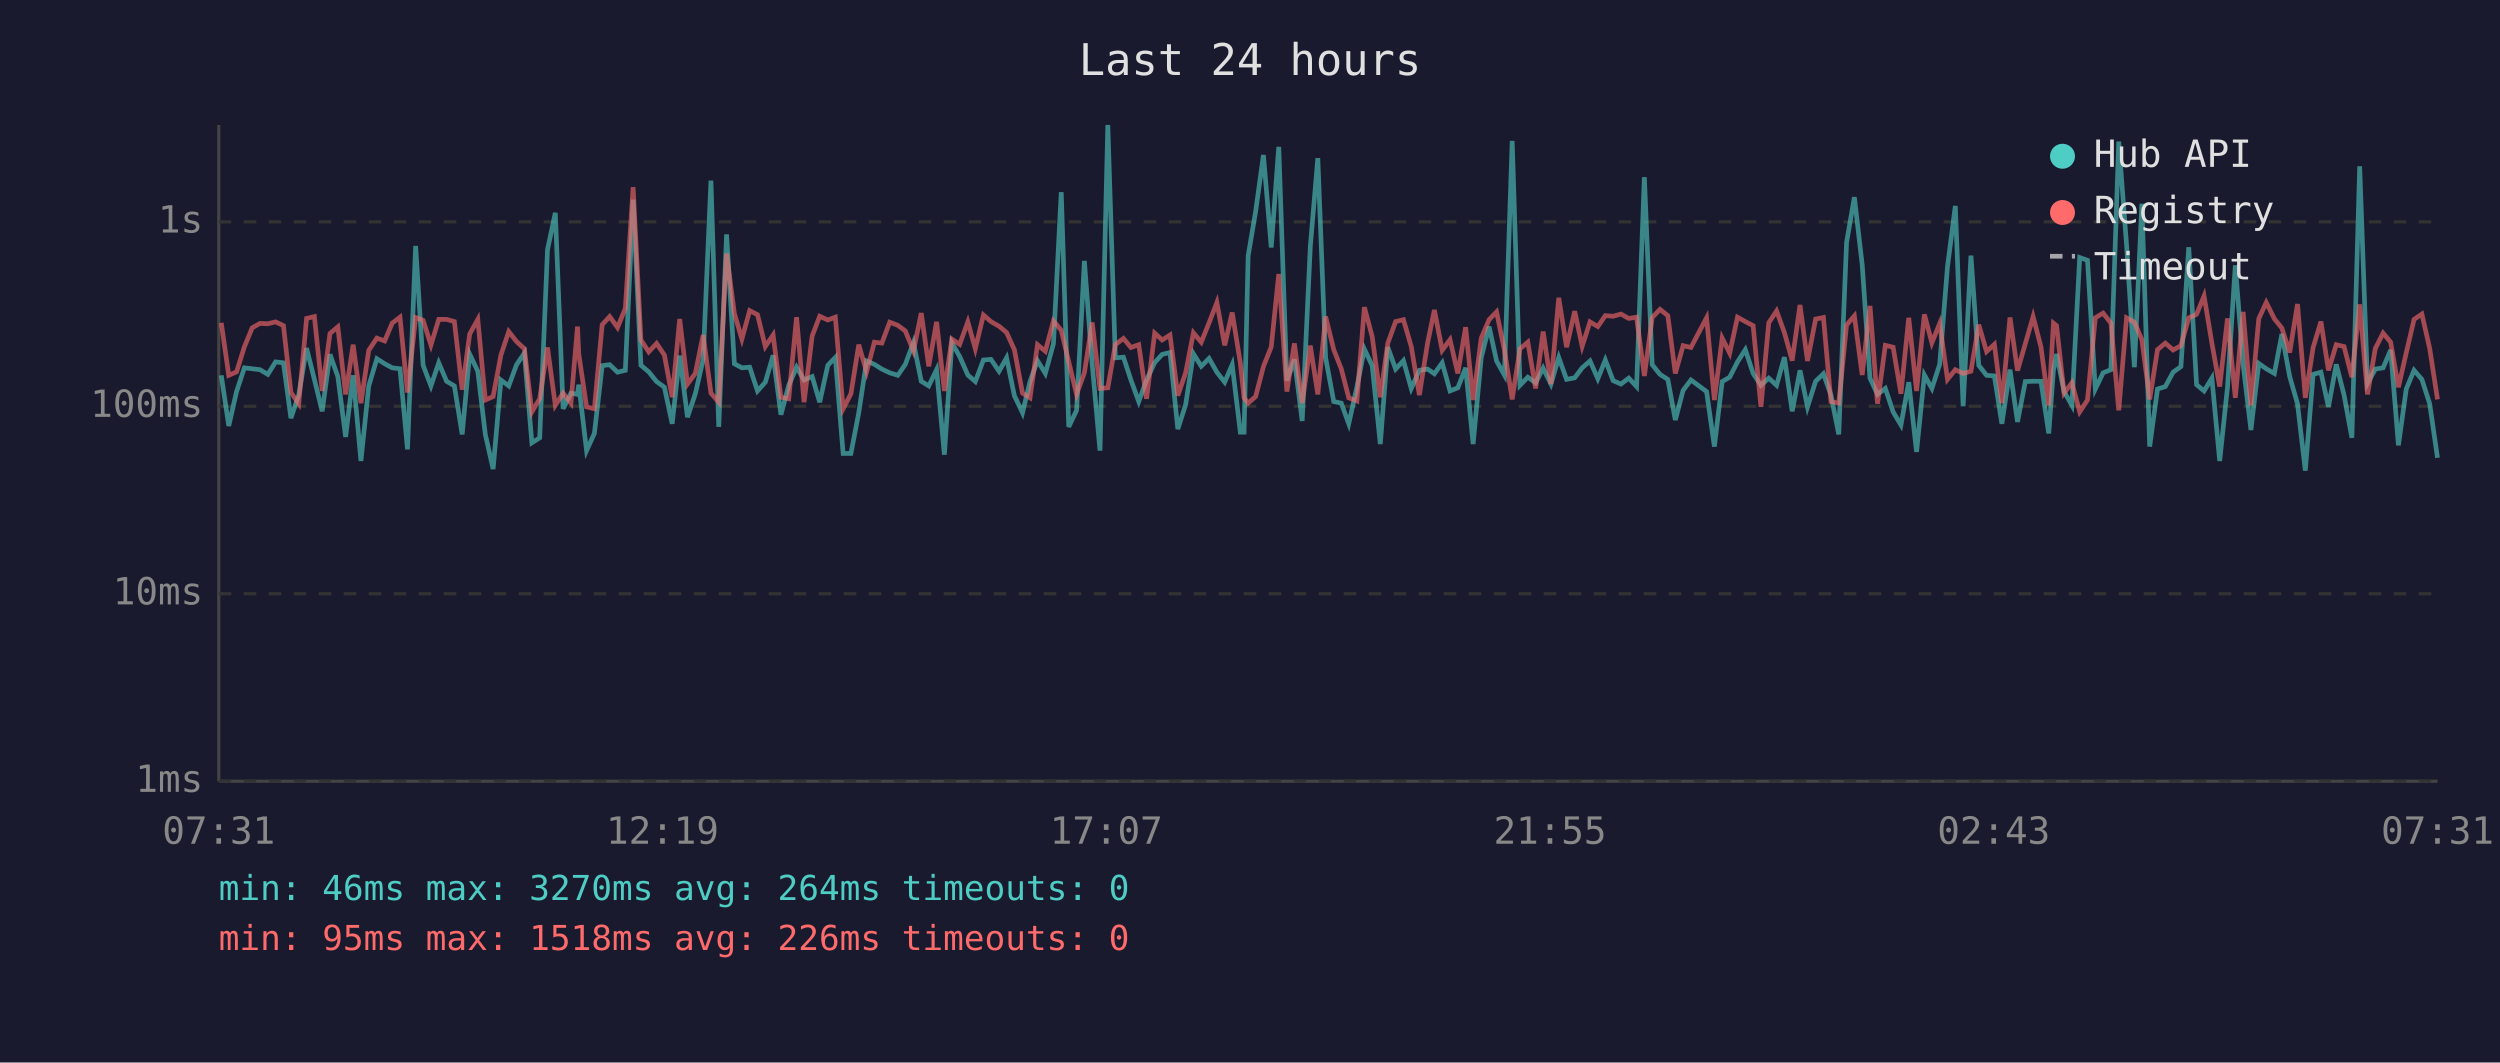
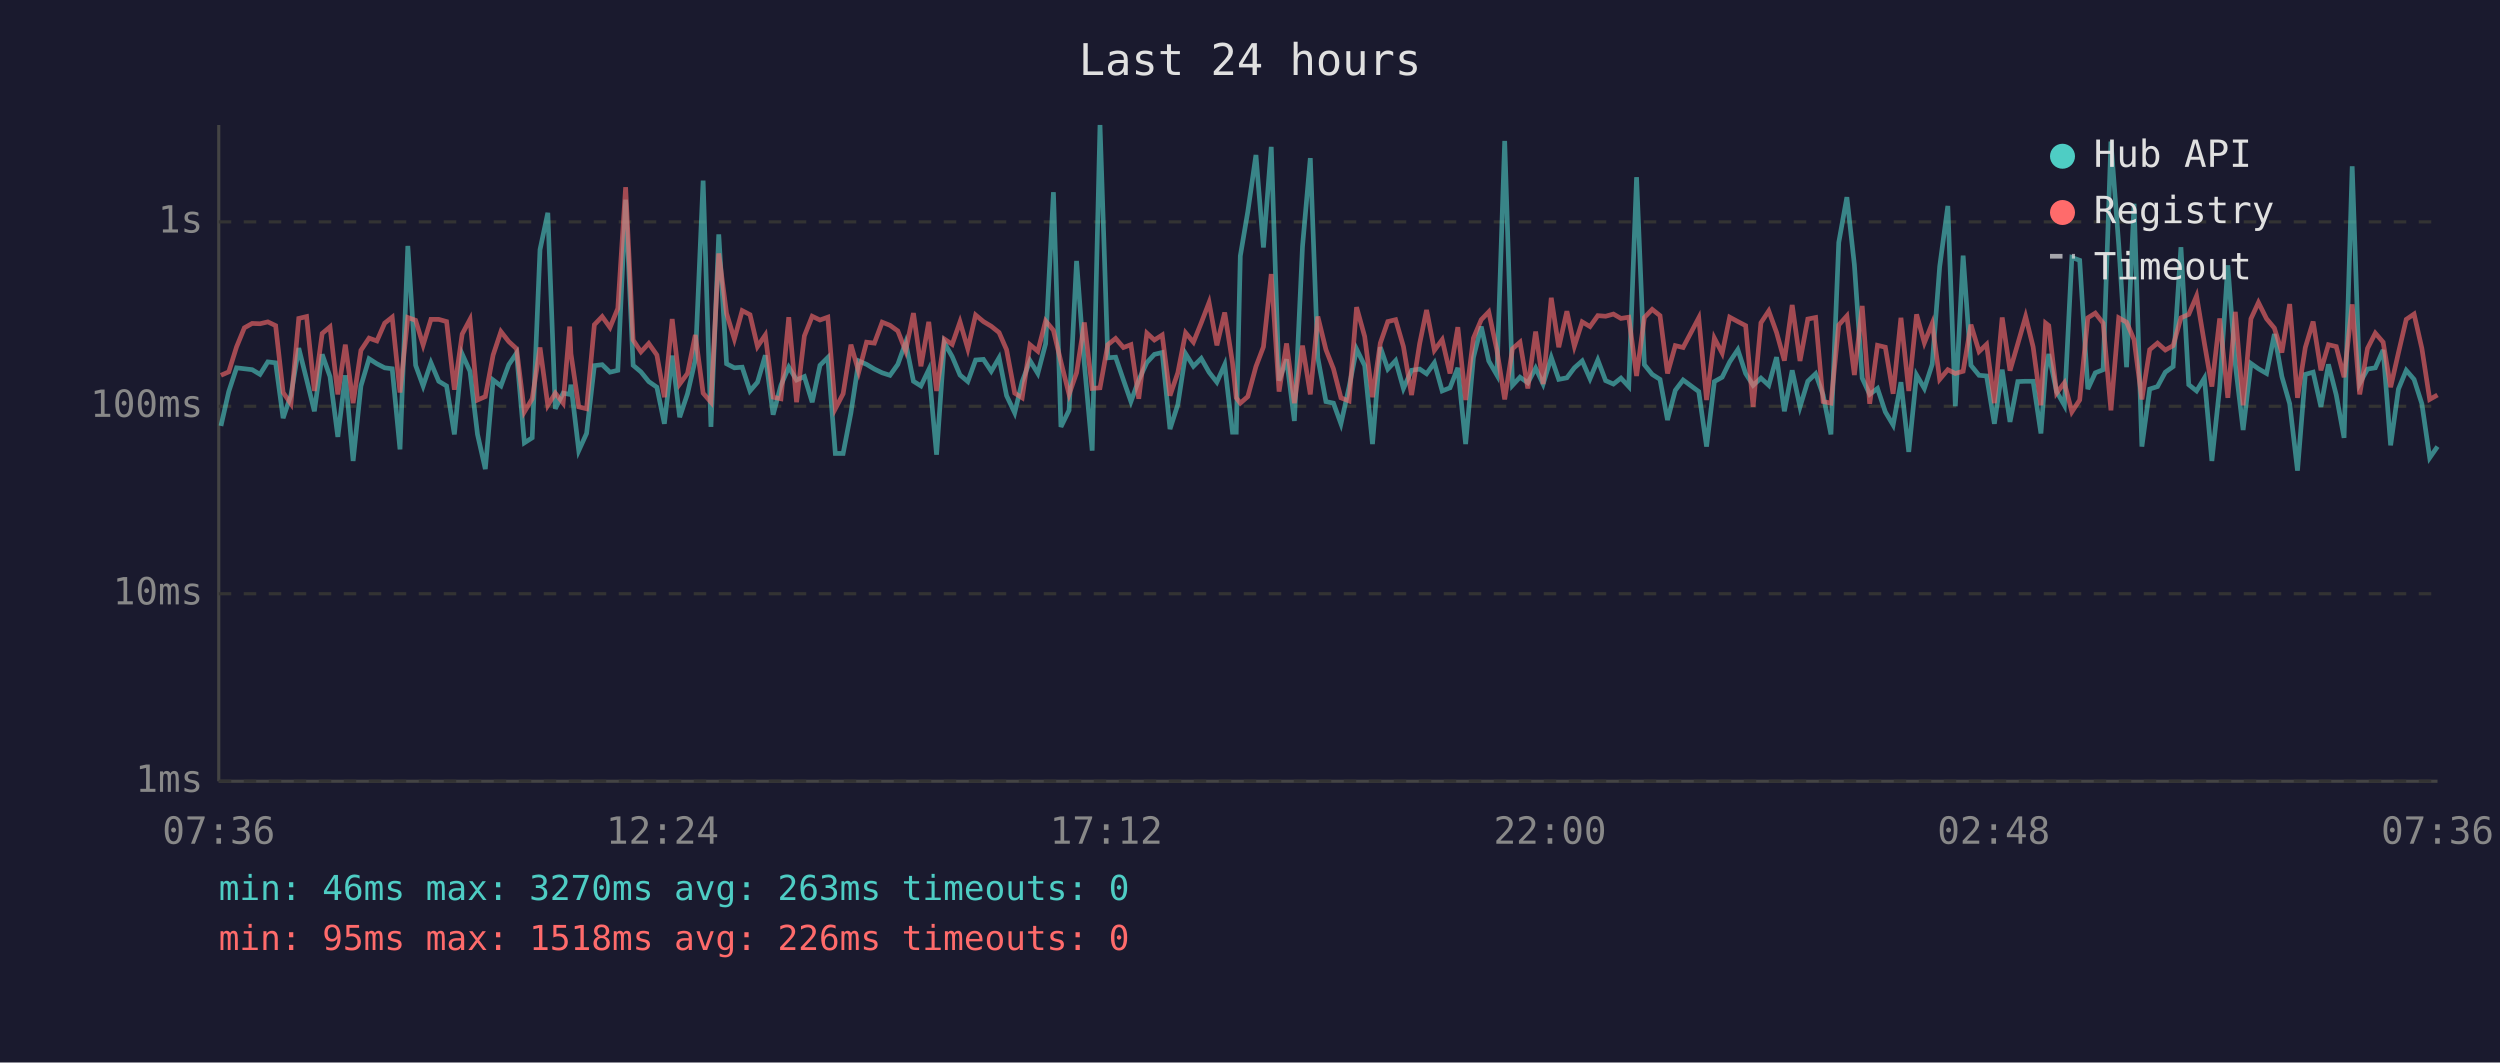
<svg xmlns="http://www.w3.org/2000/svg" viewBox="0 0 800 340" font-family="monospace" font-size="12">
  <rect width="800" height="340" fill="#1a1a2e" />
  <text x="400" y="24" fill="#e0e0e0" font-size="14" text-anchor="middle">Last 24 hours</text>
  <line x1="70" y1="40" x2="70" y2="250" stroke="#444" stroke-width="1" />
  <line x1="70" y1="250" x2="780" y2="250" stroke="#444" stroke-width="1" />
  <line x1="70" y1="250" x2="780" y2="250" stroke="#333" stroke-width="1" stroke-dasharray="4" />
  <text x="65" y="250" fill="#888" text-anchor="end" dominant-baseline="middle">1ms</text>
  <line x1="70" y1="190" x2="780" y2="190" stroke="#333" stroke-width="1" stroke-dasharray="4" />
  <text x="65" y="190" fill="#888" text-anchor="end" dominant-baseline="middle">10ms</text>
  <line x1="70" y1="130" x2="780" y2="130" stroke="#333" stroke-width="1" stroke-dasharray="4" />
  <text x="65" y="130" fill="#888" text-anchor="end" dominant-baseline="middle">100ms</text>
  <line x1="70" y1="71" x2="780" y2="71" stroke="#333" stroke-width="1" stroke-dasharray="4" />
  <text x="65" y="71" fill="#888" text-anchor="end" dominant-baseline="middle">1s</text>
-   <text x="70" y="270" fill="#888" text-anchor="middle">07:31</text>
-   <text x="212" y="270" fill="#888" text-anchor="middle">12:19</text>
-   <text x="354" y="270" fill="#888" text-anchor="middle">17:07</text>
-   <text x="496" y="270" fill="#888" text-anchor="middle">21:55</text>
-   <text x="638" y="270" fill="#888" text-anchor="middle">02:43</text>
-   <text x="780" y="270" fill="#888" text-anchor="middle">07:31</text>
-   <polyline points="70.8,120.1 73.2,136.3 75.7,125.3 78.2,117.7 80.7,118.0 83.2,118.3 85.7,119.8 88.2,115.8 90.7,116.1 93.1,133.8 95.6,126.4 98.1,111.4 100.6,121.4 103.1,131.6 105.6,113.4 108.1,120.5 110.6,139.8 113.0,120.1 115.5,147.5 118.0,123.5 120.6,114.8 123.1,116.4 125.5,117.7 128.0,118.0 130.4,143.8 133.0,78.7 135.4,116.9 137.9,123.5 140.4,116.1 142.9,122.0 145.4,123.5 147.9,139.0 150.3,113.3 152.9,118.8 155.3,139.0 157.8,150.1 160.3,121.6 162.8,123.5 165.3,116.7 167.8,113.0 170.2,141.7 172.7,140.1 175.2,79.9 177.7,68.1 180.2,130.8 182.7,125.8 184.8,126.2 185.2,123.1 187.7,144.2 190.2,138.7 192.7,117.0 195.1,116.7 197.6,119.1 200.1,118.5 202.6,63.9 205.1,116.9 207.6,119.0 210.1,122.1 212.6,123.9 215.1,135.6 217.5,113.8 220.0,133.5 222.5,126.0 225.0,115.1 227.5,57.8 230.0,136.6 232.5,75.0 235.0,116.4 237.4,117.7 239.9,117.5 242.4,125.1 244.9,122.3 247.4,113.7 249.9,132.7 252.4,123.3 254.9,117.5 257.3,121.6 259.9,120.5 262.3,128.7 264.9,116.9 267.3,114.4 269.8,145.1 272.3,145.1 274.8,132.1 277.3,115.5 279.8,116.6 282.2,118.1 284.7,119.3 287.3,120.1 289.7,116.6 292.3,109.6 294.8,122.0 297.2,123.5 299.7,118.3 302.2,145.5 304.6,109.7 307.1,114.1 309.7,120.0 312.1,122.1 314.7,115.2 317.1,115.0 319.7,118.8 322.1,114.5 324.6,126.6 327.2,132.1 329.6,122.1 332.0,115.4 334.5,119.5 337.1,110.0 339.6,61.5 342.0,136.6 344.5,131.3 347.0,83.5 349.5,116.6 352.0,144.2 354.5,40.0 356.9,114.5 359.5,114.3 361.9,121.6 364.4,128.5 366.9,121.6 369.5,116.0 371.9,113.4 374.4,112.8 376.9,137.3 379.4,129.5 381.9,113.2 384.4,117.2 386.9,114.7 389.4,119.1 391.9,122.3 394.3,116.7 396.9,138.3 398.1,138.3 399.4,81.9 401.8,67.7 404.3,49.6 406.8,79.2 409.2,47.0 411.8,121.8 414.2,115.0 416.7,134.7 419.3,78.9 421.7,50.6 424.2,114.5 426.8,128.5 429.2,129.0 431.6,135.6 434.2,123.9 436.6,111.7 439.1,117.0 441.7,142.1 444.1,111.1 446.6,118.1 449.1,115.4 451.6,124.3 454.2,118.5 456.8,118.1 459.0,119.6 461.5,116.1 464.0,125.1 466.5,124.1 469.0,117.7 471.4,142.1 474.0,114.4 476.5,104.5 478.9,115.5 481.4,120.0 483.9,45.1 486.4,123.3 488.9,120.7 491.4,122.5 493.8,117.8 496.3,122.9 498.8,114.4 501.3,121.4 503.9,120.9 506.3,117.7 508.8,115.5 511.3,121.2 513.7,115.2 516.2,121.8 518.7,122.9 521.2,121.0 523.7,123.7 526.2,56.7 528.7,116.7 531.2,119.8 533.7,121.4 536.1,134.4 538.6,124.9 541.1,121.6 546.1,125.3 548.6,142.9 551.1,122.1 553.5,120.7 556.0,115.8 558.5,111.9 561.0,119.5 563.5,123.3 566.0,121.0 568.5,123.3 571.0,114.3 573.5,131.6 576.0,118.5 578.4,130.2 581.0,122.0 583.5,119.6 585.9,126.4 588.4,139.0 590.9,77.6 593.4,63.1 595.9,84.7 598.4,121.0 600.8,126.2 603.3,124.3 605.8,131.8 608.3,136.0 610.8,122.3 613.3,144.6 615.8,120.0 618.2,124.3 620.7,116.6 623.2,85.3 625.7,65.9 628.2,130.0 630.7,81.8 633.2,116.9 635.7,120.1 638.2,120.3 640.6,135.6 643.2,118.3 645.6,135.0 648.1,122.1 650.6,122.0 653.1,122.0 655.6,138.7 657.1,118.5 658.1,113.3 660.5,125.3 663.0,129.7 665.5,82.4 668.0,83.3 670.5,124.5 673.0,119.3 675.5,118.3 678.0,45.3 680.5,78.4 683.0,117.5 685.4,65.2 687.9,142.9 690.4,124.5 692.9,123.7 695.4,119.1 697.9,117.3 700.4,79.1 702.9,123.1 705.3,125.1 707.8,121.0 710.3,147.5 712.8,123.9 715.3,84.9 717.8,116.6 720.3,137.6 722.8,116.3 725.2,118.0 727.8,119.5 730.2,106.9 732.7,120.5 735.2,129.2 737.7,150.6 740.2,119.8 742.7,119.1 745.1,130.2 747.6,116.6 750.1,126.4 752.6,140.1 755.1,53.2 757.6,122.7 760.1,118.1 762.6,117.7 765.0,112.0 767.5,142.5 770.0,124.5 772.5,118.5 775.0,121.4 777.5,129.2 780.0,146.5" fill="none" stroke="#4ecdc4" stroke-width="1.5" opacity="0.6" />
-   <polyline points="70.8,103.3 73.2,120.1 75.7,119.0 78.2,111.0 80.7,104.9 83.2,103.5 85.7,103.6 88.2,103.0 90.7,104.2 93.1,125.6 95.6,129.2 98.1,101.9 100.6,101.3 103.1,125.1 105.6,106.7 108.1,104.6 110.6,126.2 113.0,110.3 115.5,129.0 118.0,112.1 120.6,108.2 123.1,109.1 125.5,103.4 128.0,101.5 130.4,125.6 133.0,101.6 135.4,102.5 137.9,110.4 140.4,102.2 142.9,102.2 145.4,102.9 147.9,124.7 150.3,106.9 152.9,102.2 155.3,128.0 157.8,126.9 160.3,113.6 162.8,106.1 165.3,109.3 167.8,111.6 170.2,131.8 172.7,127.6 175.2,111.2 177.7,129.7 180.2,125.8 182.7,129.0 184.8,104.5 185.2,113.2 187.7,130.2 190.2,130.8 192.7,103.9 195.1,101.3 197.6,104.8 200.1,98.7 202.6,59.9 205.1,108.8 207.6,112.6 210.1,109.9 212.6,113.6 215.1,127.1 217.5,102.1 220.0,122.9 222.5,119.5 225.0,107.2 227.5,125.8 230.0,128.7 232.5,81.1 235.0,100.3 237.4,108.5 239.9,99.4 242.4,100.7 244.9,110.9 247.4,107.2 249.9,127.1 252.4,127.6 254.9,101.5 257.3,128.7 259.9,107.5 262.3,101.2 264.9,102.4 267.3,101.5 269.8,130.8 272.3,126.0 274.8,110.3 277.3,119.0 279.8,109.5 282.2,109.8 284.7,103.1 287.3,104.1 289.7,105.9 292.3,112.3 294.8,100.2 297.2,117.2 299.7,103.0 302.2,125.1 304.6,108.5 307.1,110.2 309.7,103.0 312.1,111.6 314.7,100.8 317.1,102.9 319.7,104.4 322.1,106.4 324.6,111.9 327.2,125.8 329.6,127.3 332.0,110.3 334.5,112.4 337.1,102.7 339.6,105.7 342.0,115.8 344.5,126.2 347.0,119.3 349.5,103.2 352.0,124.3 354.5,124.1 356.9,110.3 359.5,108.3 361.9,111.2 364.4,110.3 366.9,127.6 369.5,106.6 371.9,108.8 374.4,107.2 376.9,126.6 379.4,119.3 381.9,106.5 384.4,109.5 386.9,103.3 389.4,96.8 391.9,110.5 394.3,100.0 396.9,116.1 398.1,127.3 399.4,129.0 401.8,126.9 404.3,117.3 406.8,111.0 409.2,87.7 411.8,125.3 414.2,109.9 416.7,129.0 419.3,110.6 421.7,126.2 424.2,101.3 426.8,111.9 429.2,118.0 431.6,127.3 434.2,128.3 436.6,98.3 439.1,107.7 441.7,127.1 444.1,109.8 446.6,102.9 449.1,102.3 451.6,110.9 454.2,126.4 456.8,109.9 459.0,99.2 461.5,112.1 464.0,108.7 466.5,119.5 469.0,104.7 471.4,128.0 474.0,108.2 476.5,102.3 478.9,99.8 481.4,112.0 483.9,127.8 486.4,111.6 488.9,109.5 491.4,124.3 493.8,106.1 496.3,122.9 498.8,95.3 501.3,111.1 503.9,99.6 506.3,110.8 508.8,103.0 511.3,104.5 513.7,101.0 516.2,101.2 518.7,100.5 521.2,101.9 523.7,101.5 526.2,120.3 528.7,101.6 531.2,99.0 533.7,101.0 536.1,119.5 538.6,110.6 541.1,111.2 546.1,101.7 548.6,128.0 551.1,108.2 553.5,113.0 556.0,101.5 558.5,102.9 561.0,104.2 563.5,130.2 566.0,103.3 568.5,99.5 571.0,106.4 573.5,115.4 576.0,97.6 578.4,115.5 581.0,102.1 583.5,101.6 585.9,128.5 588.4,129.0 590.9,104.0 593.4,101.1 595.9,120.0 598.4,97.9 600.8,129.2 603.3,110.5 605.8,111.1 608.3,126.0 610.8,101.7 613.3,125.1 615.8,100.6 618.2,109.7 620.7,103.5 623.2,121.4 625.7,118.3 628.2,119.5 630.7,118.8 633.2,103.9 635.7,112.5 638.2,110.2 640.6,129.0 643.2,101.6 645.6,118.6 648.1,110.0 650.6,101.3 653.1,111.0 655.6,129.7 657.1,103.4 658.1,104.2 660.5,125.8 663.0,122.5 665.5,131.8 668.0,128.0 670.5,101.7 673.0,100.2 675.5,103.4 678.0,131.3 680.5,101.7 683.0,103.1 685.4,108.7 687.9,127.8 690.4,111.9 692.9,109.8 695.4,112.0 697.9,110.6 700.4,101.7 702.9,100.6 705.3,94.7 707.8,109.8 710.3,123.7 712.8,101.9 715.3,127.3 717.8,99.8 720.3,129.7 722.8,102.0 725.2,96.8 727.8,102.0 730.2,105.0 732.7,112.8 735.2,97.3 737.7,127.3 740.2,111.2 742.7,102.9 745.1,118.5 747.6,110.3 750.1,110.9 752.6,120.7 755.1,97.4 757.6,126.2 760.1,111.5 762.6,106.6 765.0,109.5 767.5,123.9 770.0,112.9 772.5,102.2 775.0,100.5 777.5,111.5 780.0,127.8" fill="none" stroke="#ff6b6b" stroke-width="1.5" opacity="0.6" />
+   <text x="70" y="270" fill="#888" text-anchor="middle">07:36</text>
+   <text x="212" y="270" fill="#888" text-anchor="middle">12:24</text>
+   <text x="354" y="270" fill="#888" text-anchor="middle">17:12</text>
+   <text x="496" y="270" fill="#888" text-anchor="middle">22:00</text>
+   <text x="638" y="270" fill="#888" text-anchor="middle">02:48</text>
+   <text x="780" y="270" fill="#888" text-anchor="middle">07:36</text>
+   <polyline points="70.7,136.3 73.2,125.3 75.7,117.7 78.2,118.0 80.7,118.3 83.2,119.8 85.7,115.8 88.2,116.1 90.6,133.8 93.1,126.4 95.6,111.4 98.1,121.4 100.6,131.6 103.1,113.4 105.6,120.5 108.1,139.8 110.5,120.1 113.0,147.5 115.5,123.5 118.1,114.8 120.6,116.4 123.1,117.7 125.5,118.0 128.0,143.8 130.5,78.7 133.0,116.9 135.4,123.5 137.9,116.1 140.4,122.0 142.9,123.5 145.4,139.0 147.9,113.3 150.4,118.8 152.8,139.0 155.3,150.1 157.8,121.6 160.3,123.5 162.8,116.7 165.3,113.0 167.8,141.7 170.3,140.1 172.8,79.9 175.3,68.1 177.7,130.8 180.2,125.8 182.3,126.2 182.7,123.1 185.2,144.2 187.7,138.7 190.2,117.0 192.7,116.7 195.2,119.1 197.7,118.5 200.2,63.9 202.6,116.9 205.1,119.0 207.6,122.1 210.2,123.9 212.6,135.6 215.1,113.8 217.5,133.5 220.0,126.0 222.5,115.1 225.0,57.8 227.5,136.6 230.0,75.0 232.5,116.4 235.0,117.7 237.5,117.5 240.0,125.1 242.4,122.3 244.9,113.7 247.4,132.7 249.9,123.3 252.4,117.5 254.9,121.6 257.4,120.5 259.9,128.7 262.4,116.9 264.9,114.4 267.3,145.1 269.8,145.1 272.3,132.1 274.8,115.5 277.3,116.6 279.8,118.1 282.3,119.3 284.8,120.1 287.3,116.6 289.8,109.6 292.3,122.0 294.7,123.5 297.2,118.3 299.7,145.5 302.2,109.7 304.7,114.1 307.2,120.0 309.7,122.1 312.2,115.2 314.7,115.0 317.2,118.8 319.7,114.5 322.1,126.6 324.7,132.1 327.1,122.1 329.6,115.4 332.1,119.5 334.6,110.0 337.1,61.5 339.5,136.6 342.1,131.3 344.5,83.5 347.0,116.6 349.5,144.2 352.0,40.0 354.5,114.5 357.0,114.3 359.5,121.6 361.9,128.5 364.4,121.6 367.0,116.0 369.4,113.4 371.9,112.8 374.4,137.3 376.9,129.5 379.4,113.2 381.9,117.2 384.4,114.7 386.9,119.1 389.4,122.3 391.9,116.7 394.4,138.3 395.6,138.3 396.9,81.9 399.3,67.7 401.9,49.6 404.3,79.2 406.8,47.0 409.3,121.8 411.7,115.0 414.2,134.7 416.8,78.9 419.3,50.6 421.7,114.5 424.3,128.5 426.7,129.0 429.1,135.6 431.7,123.9 434.1,111.7 436.7,117.0 439.2,142.1 441.7,111.1 444.1,118.1 446.6,115.4 449.1,124.3 451.7,118.5 454.3,118.1 456.5,119.6 459.0,116.1 461.5,125.1 464.0,124.1 466.5,117.7 469.0,142.1 471.5,114.4 474.0,104.5 476.4,115.5 479.0,120.0 481.5,45.1 484.0,123.3 486.4,120.7 488.9,122.5 491.4,117.8 493.8,122.9 496.4,114.4 498.8,121.4 501.4,120.9 503.8,117.7 506.3,115.5 508.8,121.2 511.3,115.2 513.8,121.8 516.3,122.9 518.7,121.0 521.2,123.7 523.7,56.7 526.2,116.7 528.7,119.8 531.2,121.4 533.6,134.4 536.1,124.9 538.6,121.6 543.6,125.3 546.1,142.9 548.6,122.1 551.1,120.7 553.5,115.8 556.1,111.9 558.6,119.5 561.0,123.3 563.5,121.0 566.0,123.3 568.5,114.3 571.0,131.6 573.5,118.5 576.0,130.2 578.5,122.0 581.0,119.6 583.4,126.4 585.9,139.0 588.4,77.6 591.0,63.1 593.4,84.7 595.9,121.0 598.3,126.2 600.8,124.3 603.3,131.8 605.8,136.0 608.3,122.3 610.8,144.6 613.3,120.0 615.8,124.3 618.3,116.6 620.7,85.3 623.3,65.9 625.7,130.0 628.2,81.8 630.7,116.9 633.3,120.1 635.7,120.3 638.2,135.6 640.7,118.3 643.2,135.0 645.7,122.1 648.2,122.0 650.6,122.0 653.1,138.7 654.6,118.5 655.6,113.3 658.1,125.3 660.6,129.7 663.0,82.4 665.5,83.3 668.1,124.5 670.5,119.3 673.0,118.3 675.5,45.3 678.0,78.4 680.5,117.5 682.9,65.2 685.4,142.9 687.9,124.5 690.4,123.7 692.9,119.1 695.4,117.3 697.9,79.1 700.4,123.1 702.9,125.1 705.4,121.0 707.8,147.5 710.3,123.9 712.9,84.9 715.3,116.6 717.8,137.6 720.3,116.3 722.7,118.0 725.3,119.5 727.8,106.9 730.2,120.5 732.7,129.2 735.2,150.6 737.7,119.8 740.2,119.1 742.7,130.2 745.1,116.6 747.6,126.4 750.1,140.1 752.7,53.2 755.1,122.7 757.6,118.1 760.1,117.7 762.6,112.0 765.0,142.5 767.5,124.5 770.0,118.5 772.5,121.4 775.0,129.2 777.5,146.5 780.0,142.9" fill="none" stroke="#4ecdc4" stroke-width="1.5" opacity="0.6" />
+   <polyline points="70.7,120.1 73.2,119.0 75.7,111.0 78.2,104.9 80.7,103.5 83.2,103.6 85.7,103.0 88.2,104.2 90.6,125.6 93.1,129.2 95.6,101.9 98.1,101.3 100.6,125.1 103.1,106.7 105.6,104.6 108.1,126.2 110.5,110.3 113.0,129.0 115.5,112.1 118.1,108.2 120.6,109.1 123.1,103.4 125.5,101.5 128.0,125.6 130.5,101.6 133.0,102.5 135.4,110.4 137.9,102.2 140.4,102.2 142.9,102.9 145.4,124.7 147.9,106.9 150.4,102.2 152.8,128.0 155.3,126.9 157.8,113.6 160.3,106.1 162.8,109.3 165.3,111.6 167.8,131.8 170.3,127.6 172.8,111.2 175.3,129.7 177.7,125.8 180.2,129.0 182.3,104.5 182.7,113.2 185.2,130.2 187.7,130.8 190.2,103.9 192.7,101.3 195.2,104.8 197.7,98.7 200.2,59.9 202.6,108.8 205.1,112.6 207.6,109.9 210.2,113.6 212.6,127.1 215.1,102.1 217.5,122.9 220.0,119.5 222.5,107.2 225.0,125.8 227.5,128.7 230.0,81.1 232.5,100.3 235.0,108.5 237.5,99.4 240.0,100.7 242.4,110.9 244.9,107.2 247.4,127.1 249.9,127.6 252.4,101.5 254.9,128.7 257.4,107.5 259.9,101.2 262.4,102.4 264.9,101.5 267.3,130.8 269.8,126.0 272.3,110.3 274.8,119.0 277.3,109.5 279.8,109.8 282.3,103.1 284.8,104.1 287.3,105.9 289.8,112.3 292.3,100.2 294.7,117.2 297.2,103.0 299.7,125.1 302.2,108.5 304.7,110.2 307.2,103.0 309.7,111.6 312.2,100.8 314.7,102.9 317.2,104.4 319.7,106.4 322.1,111.9 324.7,125.8 327.1,127.3 329.6,110.3 332.1,112.4 334.6,102.7 337.1,105.7 339.5,115.8 342.1,126.2 344.5,119.3 347.0,103.2 349.5,124.3 352.0,124.1 354.5,110.3 357.0,108.3 359.5,111.2 361.9,110.3 364.4,127.6 367.0,106.6 369.4,108.8 371.9,107.2 374.4,126.6 376.9,119.3 379.4,106.5 381.9,109.5 384.4,103.3 386.9,96.8 389.4,110.5 391.9,100.0 394.4,116.1 395.6,127.3 396.9,129.0 399.3,126.9 401.9,117.3 404.3,111.0 406.8,87.7 409.3,125.3 411.7,109.9 414.2,129.0 416.8,110.6 419.3,126.2 421.7,101.3 424.3,111.9 426.7,118.0 429.1,127.3 431.7,128.3 434.1,98.3 436.7,107.7 439.2,127.1 441.7,109.8 444.1,102.9 446.6,102.3 449.1,110.9 451.7,126.4 454.3,109.9 456.5,99.2 459.0,112.1 461.5,108.7 464.0,119.5 466.5,104.7 469.0,128.0 471.5,108.2 474.0,102.3 476.4,99.8 479.0,112.0 481.5,127.8 484.0,111.6 486.4,109.5 488.9,124.3 491.4,106.1 493.8,122.9 496.4,95.3 498.8,111.1 501.4,99.6 503.8,110.8 506.3,103.0 508.8,104.5 511.3,101.0 513.8,101.2 516.3,100.5 518.7,101.9 521.2,101.5 523.7,120.3 526.2,101.6 528.7,99.0 531.2,101.0 533.6,119.5 536.1,110.6 538.6,111.2 543.6,101.7 546.1,128.0 548.6,108.2 551.1,113.0 553.5,101.5 556.1,102.9 558.6,104.2 561.0,130.2 563.5,103.3 566.0,99.5 568.5,106.4 571.0,115.4 573.5,97.6 576.0,115.5 578.5,102.1 581.0,101.6 583.4,128.5 585.9,129.0 588.4,104.0 591.0,101.1 593.4,120.0 595.9,97.9 598.3,129.2 600.8,110.5 603.3,111.1 605.8,126.0 608.3,101.7 610.8,125.1 613.3,100.6 615.8,109.7 618.3,103.5 620.7,121.4 623.3,118.3 625.7,119.5 628.2,118.8 630.7,103.9 633.3,112.5 635.7,110.2 638.2,129.0 640.7,101.6 643.2,118.6 645.7,110.0 648.2,101.3 650.6,111.0 653.1,129.7 654.6,103.4 655.6,104.2 658.1,125.8 660.6,122.5 663.0,131.8 665.5,128.0 668.1,101.7 670.5,100.2 673.0,103.4 675.5,131.3 678.0,101.7 680.5,103.1 682.9,108.7 685.4,127.8 687.9,111.9 690.4,109.8 692.9,112.0 695.4,110.6 697.9,101.7 700.4,100.6 702.9,94.7 705.4,109.8 707.8,123.7 710.3,101.9 712.9,127.3 715.3,99.8 717.8,129.7 720.3,102.0 722.7,96.8 725.3,102.0 727.8,105.0 730.2,112.8 732.7,97.3 735.2,127.3 737.7,111.2 740.2,102.9 742.7,118.5 745.1,110.3 747.6,110.9 750.1,120.7 752.7,97.4 755.1,126.2 757.6,111.5 760.1,106.6 762.6,109.5 765.0,123.9 767.5,112.9 770.0,102.2 772.5,100.5 775.0,111.5 777.5,127.8 780.0,126.4" fill="none" stroke="#ff6b6b" stroke-width="1.5" opacity="0.6" />
  <circle cx="660" cy="50" r="4" fill="#4ecdc4" />
  <text x="670" y="50" fill="#e0e0e0" dominant-baseline="middle">Hub API</text>
  <circle cx="660" cy="68" r="4" fill="#ff6b6b" />
  <text x="670" y="68" fill="#e0e0e0" dominant-baseline="middle">Registry</text>
  <line x1="656" y1="82" x2="664" y2="82" stroke="#e0e0e0" stroke-width="1.5" stroke-dasharray="4,3" opacity="0.7" />
  <text x="670" y="86" fill="#e0e0e0" dominant-baseline="middle">Timeout</text>
-   <text x="70" y="288" fill="#4ecdc4" font-size="11">min: 46ms  max: 3270ms  avg: 264ms  timeouts: 0</text>
+   <text x="70" y="288" fill="#4ecdc4" font-size="11">min: 46ms  max: 3270ms  avg: 263ms  timeouts: 0</text>
  <text x="70" y="304" fill="#ff6b6b" font-size="11">min: 95ms  max: 1518ms  avg: 226ms  timeouts: 0</text>
</svg>
